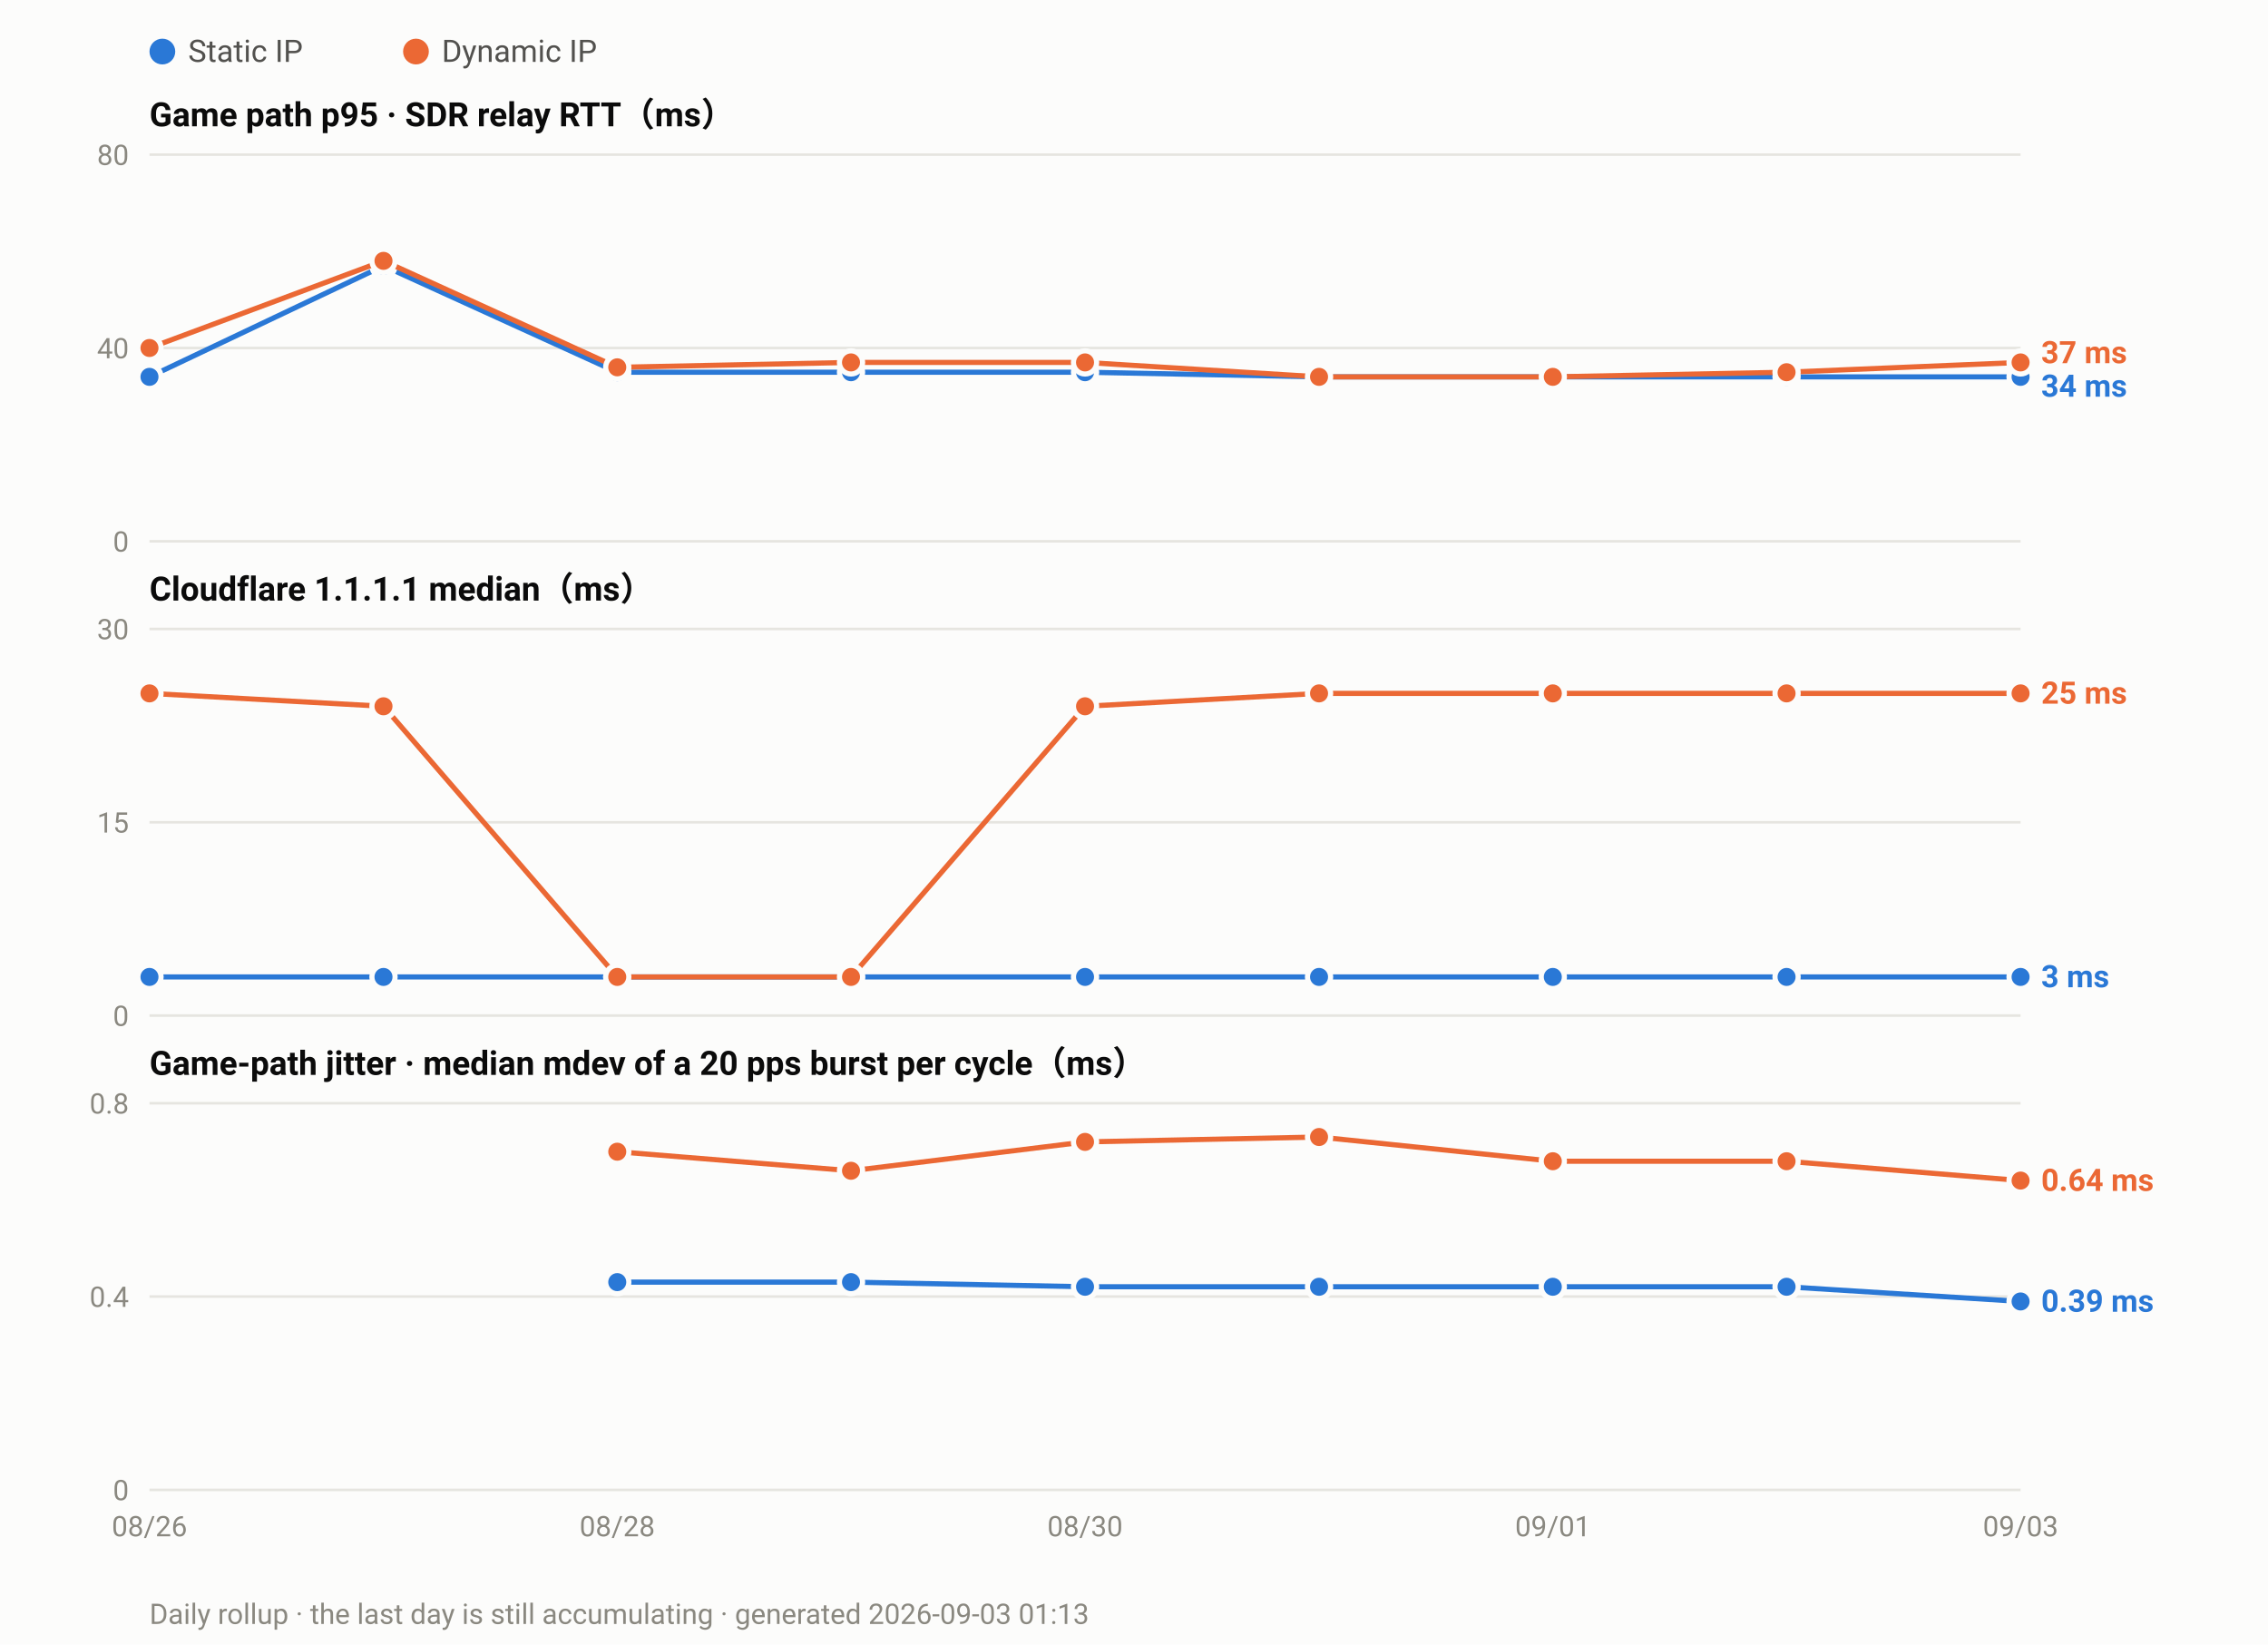
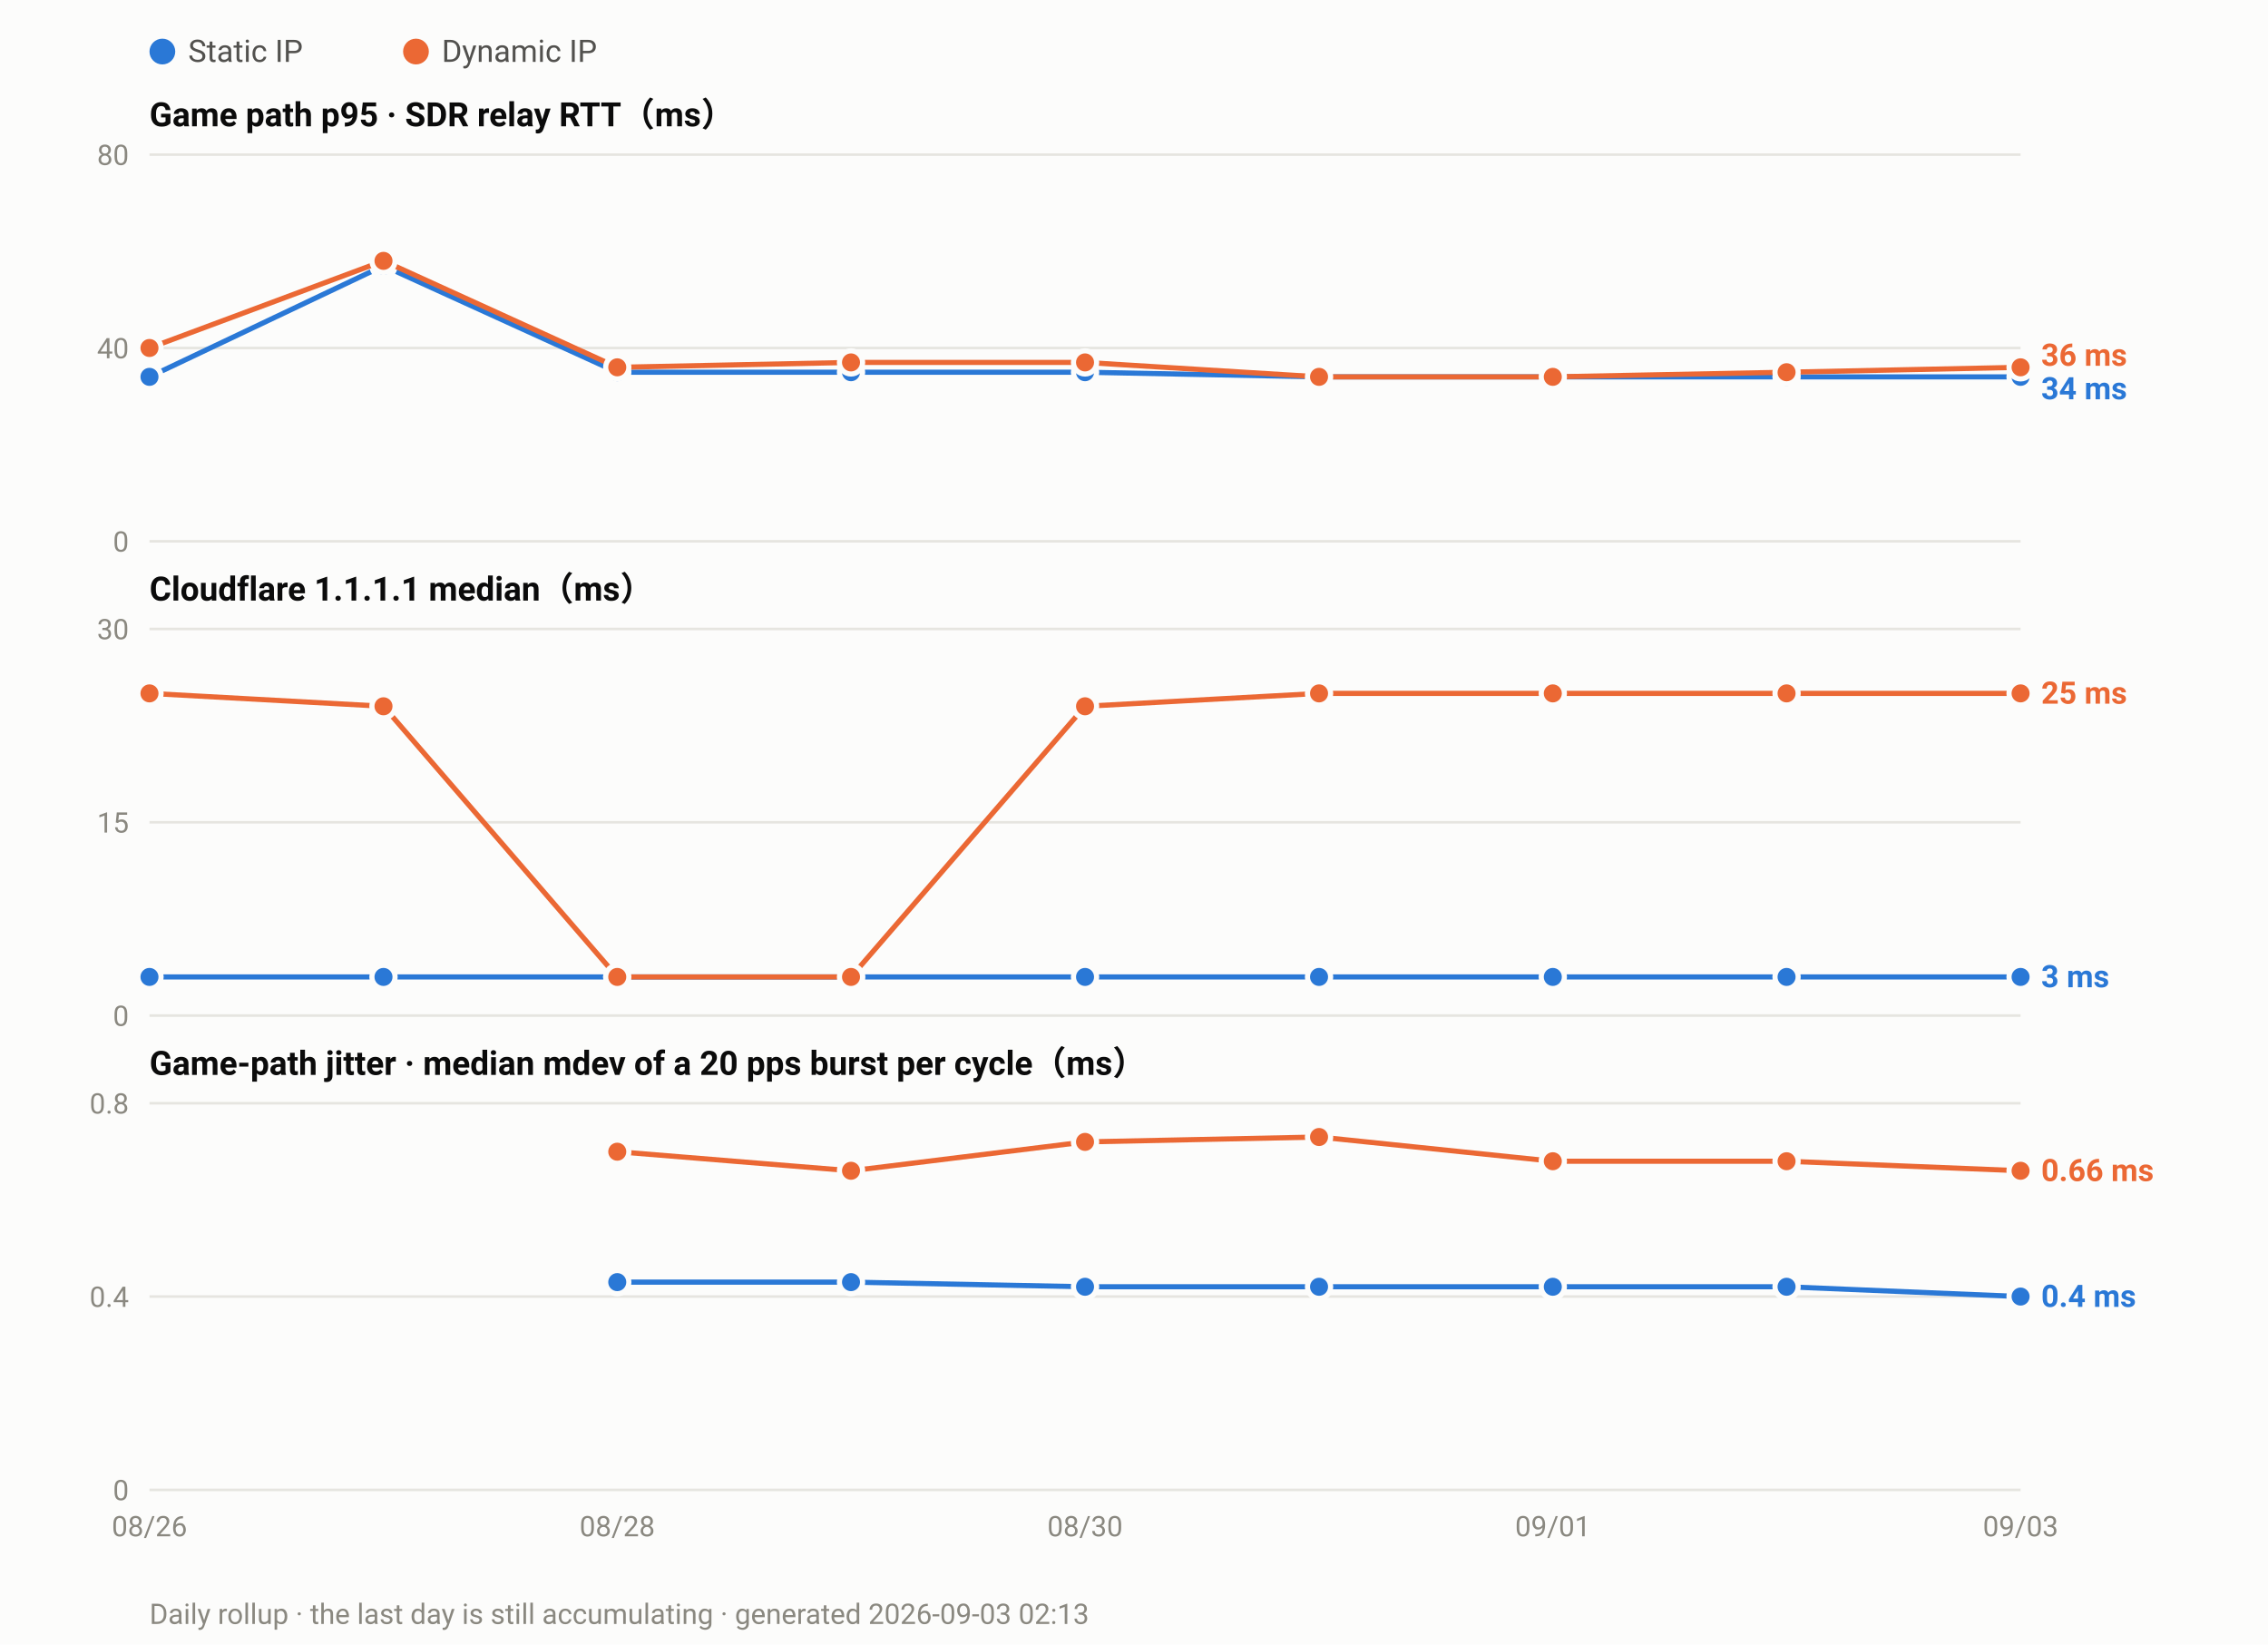
<svg xmlns="http://www.w3.org/2000/svg" width="880" height="638" viewBox="0 0 880 638" font-family="ui-sans-serif,-apple-system,Segoe UI,Roboto,Helvetica,Arial,sans-serif">
  <rect width="880" height="638" fill="#fcfcfb" />
  <circle cx="63.0" cy="20" r="5" fill="#2a78d6" />
  <text x="73.0" y="24" font-size="12" fill="#52514e">Static IP</text>
  <circle cx="161.4" cy="20" r="5" fill="#eb6834" />
  <text x="171.4" y="24" font-size="12" fill="#52514e">Dynamic IP</text>
  <text x="58" y="49.0" font-size="13" font-weight="600" fill="#0b0b0b">Game path p95 · SDR relay RTT（ms）</text>
  <line x1="58" y1="210.0" x2="784.0" y2="210.0" stroke="#e6e5e0" stroke-width="1" />
  <text x="50" y="214.0" font-size="11" text-anchor="end" fill="#8a8880">0</text>
  <line x1="58" y1="135.0" x2="784.0" y2="135.0" stroke="#e6e5e0" stroke-width="1" />
  <text x="50" y="139.0" font-size="11" text-anchor="end" fill="#8a8880">40</text>
  <line x1="58" y1="60.0" x2="784.0" y2="60.0" stroke="#e6e5e0" stroke-width="1" />
  <text x="50" y="64.0" font-size="11" text-anchor="end" fill="#8a8880">80</text>
  <polyline fill="none" stroke="#2a78d6" stroke-width="2" stroke-linejoin="round" points="58.0,146.2 148.8,103.1 239.5,144.4 330.2,144.4 421.0,144.4 511.8,146.2 602.5,146.2 693.2,146.2 784.0,146.2" />
  <circle cx="58.0" cy="146.2" r="4.5" fill="#2a78d6" stroke="#fcfcfb" stroke-width="2" />
  <circle cx="148.8" cy="103.1" r="4.5" fill="#2a78d6" stroke="#fcfcfb" stroke-width="2" />
  <circle cx="239.5" cy="144.4" r="4.5" fill="#2a78d6" stroke="#fcfcfb" stroke-width="2" />
  <circle cx="330.2" cy="144.4" r="4.5" fill="#2a78d6" stroke="#fcfcfb" stroke-width="2" />
  <circle cx="421.0" cy="144.4" r="4.5" fill="#2a78d6" stroke="#fcfcfb" stroke-width="2" />
  <circle cx="511.8" cy="146.2" r="4.5" fill="#2a78d6" stroke="#fcfcfb" stroke-width="2" />
  <circle cx="602.5" cy="146.2" r="4.5" fill="#2a78d6" stroke="#fcfcfb" stroke-width="2" />
  <circle cx="693.2" cy="146.2" r="4.5" fill="#2a78d6" stroke="#fcfcfb" stroke-width="2" />
  <circle cx="784.0" cy="146.2" r="4.5" fill="#2a78d6" stroke="#fcfcfb" stroke-width="2" />
-   <polyline fill="none" stroke="#eb6834" stroke-width="2" stroke-linejoin="round" points="58.0,135.0 148.8,101.2 239.5,142.5 330.2,140.6 421.0,140.6 511.8,146.2 602.5,146.2 693.2,144.4 784.0,140.6" />
+   <polyline fill="none" stroke="#eb6834" stroke-width="2" stroke-linejoin="round" points="58.0,135.0 148.8,101.2 239.5,142.5 330.2,140.6 421.0,140.6 511.8,146.2 602.5,146.2 693.2,144.4 784.0,142.5" />
  <circle cx="58.0" cy="135.0" r="4.5" fill="#eb6834" stroke="#fcfcfb" stroke-width="2" />
  <circle cx="148.8" cy="101.2" r="4.5" fill="#eb6834" stroke="#fcfcfb" stroke-width="2" />
  <circle cx="239.5" cy="142.5" r="4.5" fill="#eb6834" stroke="#fcfcfb" stroke-width="2" />
  <circle cx="330.2" cy="140.6" r="4.5" fill="#eb6834" stroke="#fcfcfb" stroke-width="2" />
  <circle cx="421.0" cy="140.6" r="4.5" fill="#eb6834" stroke="#fcfcfb" stroke-width="2" />
  <circle cx="511.8" cy="146.2" r="4.5" fill="#eb6834" stroke="#fcfcfb" stroke-width="2" />
  <circle cx="602.5" cy="146.2" r="4.5" fill="#eb6834" stroke="#fcfcfb" stroke-width="2" />
  <circle cx="693.2" cy="144.4" r="4.5" fill="#eb6834" stroke="#fcfcfb" stroke-width="2" />
-   <circle cx="784.0" cy="140.6" r="4.5" fill="#eb6834" stroke="#fcfcfb" stroke-width="2" />
-   <text x="792.0" y="140.9" font-size="12" font-weight="600" fill="#eb6834">37 ms</text>
-   <text x="792.0" y="153.9" font-size="12" font-weight="600" fill="#2a78d6">34 ms</text>
+   <circle cx="784.0" cy="142.5" r="4.5" fill="#eb6834" stroke="#fcfcfb" stroke-width="2" />
+   <text x="792.0" y="141.9" font-size="12" font-weight="600" fill="#eb6834">36 ms</text>
+   <text x="792.0" y="154.9" font-size="12" font-weight="600" fill="#2a78d6">34 ms</text>
  <text x="58" y="233.0" font-size="13" font-weight="600" fill="#0b0b0b">Cloudflare 1.1.1.1 median（ms）</text>
  <line x1="58" y1="394.0" x2="784.0" y2="394.0" stroke="#e6e5e0" stroke-width="1" />
  <text x="50" y="398.0" font-size="11" text-anchor="end" fill="#8a8880">0</text>
  <line x1="58" y1="319.0" x2="784.0" y2="319.0" stroke="#e6e5e0" stroke-width="1" />
  <text x="50" y="323.0" font-size="11" text-anchor="end" fill="#8a8880">15</text>
  <line x1="58" y1="244.0" x2="784.0" y2="244.0" stroke="#e6e5e0" stroke-width="1" />
  <text x="50" y="248.0" font-size="11" text-anchor="end" fill="#8a8880">30</text>
  <polyline fill="none" stroke="#2a78d6" stroke-width="2" stroke-linejoin="round" points="58.0,379.0 148.8,379.0 239.5,379.0 330.2,379.0 421.0,379.0 511.8,379.0 602.5,379.0 693.2,379.0 784.0,379.0" />
  <circle cx="58.0" cy="379.0" r="4.5" fill="#2a78d6" stroke="#fcfcfb" stroke-width="2" />
  <circle cx="148.8" cy="379.0" r="4.5" fill="#2a78d6" stroke="#fcfcfb" stroke-width="2" />
  <circle cx="239.5" cy="379.0" r="4.5" fill="#2a78d6" stroke="#fcfcfb" stroke-width="2" />
  <circle cx="330.2" cy="379.0" r="4.5" fill="#2a78d6" stroke="#fcfcfb" stroke-width="2" />
  <circle cx="421.0" cy="379.0" r="4.5" fill="#2a78d6" stroke="#fcfcfb" stroke-width="2" />
  <circle cx="511.8" cy="379.0" r="4.5" fill="#2a78d6" stroke="#fcfcfb" stroke-width="2" />
  <circle cx="602.5" cy="379.0" r="4.5" fill="#2a78d6" stroke="#fcfcfb" stroke-width="2" />
  <circle cx="693.2" cy="379.0" r="4.5" fill="#2a78d6" stroke="#fcfcfb" stroke-width="2" />
  <circle cx="784.0" cy="379.0" r="4.5" fill="#2a78d6" stroke="#fcfcfb" stroke-width="2" />
  <polyline fill="none" stroke="#eb6834" stroke-width="2" stroke-linejoin="round" points="58.0,269.0 148.8,274.0 239.5,379.0 330.2,379.0 421.0,274.0 511.8,269.0 602.5,269.0 693.2,269.0 784.0,269.0" />
  <circle cx="58.0" cy="269.0" r="4.5" fill="#eb6834" stroke="#fcfcfb" stroke-width="2" />
  <circle cx="148.8" cy="274.0" r="4.5" fill="#eb6834" stroke="#fcfcfb" stroke-width="2" />
  <circle cx="239.5" cy="379.0" r="4.5" fill="#eb6834" stroke="#fcfcfb" stroke-width="2" />
  <circle cx="330.2" cy="379.0" r="4.5" fill="#eb6834" stroke="#fcfcfb" stroke-width="2" />
  <circle cx="421.0" cy="274.0" r="4.5" fill="#eb6834" stroke="#fcfcfb" stroke-width="2" />
  <circle cx="511.8" cy="269.0" r="4.5" fill="#eb6834" stroke="#fcfcfb" stroke-width="2" />
  <circle cx="602.5" cy="269.0" r="4.5" fill="#eb6834" stroke="#fcfcfb" stroke-width="2" />
  <circle cx="693.2" cy="269.0" r="4.5" fill="#eb6834" stroke="#fcfcfb" stroke-width="2" />
  <circle cx="784.0" cy="269.0" r="4.5" fill="#eb6834" stroke="#fcfcfb" stroke-width="2" />
  <text x="792.0" y="273.0" font-size="12" font-weight="600" fill="#eb6834">25 ms</text>
  <text x="792.0" y="383.0" font-size="12" font-weight="600" fill="#2a78d6">3 ms</text>
  <text x="58" y="417.0" font-size="13" font-weight="600" fill="#0b0b0b">Game-path jitter · median mdev of a 20 pps burst per cycle（ms）</text>
  <line x1="58" y1="578.0" x2="784.0" y2="578.0" stroke="#e6e5e0" stroke-width="1" />
  <text x="50" y="582.0" font-size="11" text-anchor="end" fill="#8a8880">0</text>
  <line x1="58" y1="503.0" x2="784.0" y2="503.0" stroke="#e6e5e0" stroke-width="1" />
  <text x="50" y="507.0" font-size="11" text-anchor="end" fill="#8a8880">0.4</text>
  <line x1="58" y1="428.0" x2="784.0" y2="428.0" stroke="#e6e5e0" stroke-width="1" />
  <text x="50" y="432.0" font-size="11" text-anchor="end" fill="#8a8880">0.8</text>
-   <polyline fill="none" stroke="#2a78d6" stroke-width="2" stroke-linejoin="round" points="239.5,497.4 330.2,497.4 421.0,499.2 511.8,499.2 602.5,499.2 693.2,499.2 784.0,504.9" />
+   <polyline fill="none" stroke="#2a78d6" stroke-width="2" stroke-linejoin="round" points="239.5,497.4 330.2,497.4 421.0,499.2 511.8,499.2 602.5,499.2 693.2,499.2 784.0,503.0" />
  <circle cx="239.5" cy="497.4" r="4.5" fill="#2a78d6" stroke="#fcfcfb" stroke-width="2" />
  <circle cx="330.2" cy="497.4" r="4.5" fill="#2a78d6" stroke="#fcfcfb" stroke-width="2" />
  <circle cx="421.0" cy="499.2" r="4.5" fill="#2a78d6" stroke="#fcfcfb" stroke-width="2" />
  <circle cx="511.8" cy="499.2" r="4.5" fill="#2a78d6" stroke="#fcfcfb" stroke-width="2" />
  <circle cx="602.5" cy="499.2" r="4.5" fill="#2a78d6" stroke="#fcfcfb" stroke-width="2" />
  <circle cx="693.2" cy="499.2" r="4.5" fill="#2a78d6" stroke="#fcfcfb" stroke-width="2" />
-   <circle cx="784.0" cy="504.9" r="4.5" fill="#2a78d6" stroke="#fcfcfb" stroke-width="2" />
-   <polyline fill="none" stroke="#eb6834" stroke-width="2" stroke-linejoin="round" points="239.5,446.8 330.2,454.2 421.0,443.0 511.8,441.1 602.5,450.5 693.2,450.5 784.0,458.0" />
+   <circle cx="784.0" cy="503.0" r="4.5" fill="#2a78d6" stroke="#fcfcfb" stroke-width="2" />
+   <polyline fill="none" stroke="#eb6834" stroke-width="2" stroke-linejoin="round" points="239.5,446.8 330.2,454.2 421.0,443.0 511.8,441.1 602.5,450.5 693.2,450.5 784.0,454.2" />
  <circle cx="239.5" cy="446.8" r="4.5" fill="#eb6834" stroke="#fcfcfb" stroke-width="2" />
  <circle cx="330.2" cy="454.2" r="4.5" fill="#eb6834" stroke="#fcfcfb" stroke-width="2" />
  <circle cx="421.0" cy="443.0" r="4.5" fill="#eb6834" stroke="#fcfcfb" stroke-width="2" />
  <circle cx="511.8" cy="441.1" r="4.5" fill="#eb6834" stroke="#fcfcfb" stroke-width="2" />
  <circle cx="602.5" cy="450.5" r="4.5" fill="#eb6834" stroke="#fcfcfb" stroke-width="2" />
  <circle cx="693.2" cy="450.5" r="4.5" fill="#eb6834" stroke="#fcfcfb" stroke-width="2" />
-   <circle cx="784.0" cy="458.0" r="4.5" fill="#eb6834" stroke="#fcfcfb" stroke-width="2" />
-   <text x="792.0" y="462.0" font-size="12" font-weight="600" fill="#eb6834">0.64 ms</text>
-   <text x="792.0" y="508.9" font-size="12" font-weight="600" fill="#2a78d6">0.39 ms</text>
+   <circle cx="784.0" cy="454.2" r="4.5" fill="#eb6834" stroke="#fcfcfb" stroke-width="2" />
+   <text x="792.0" y="458.2" font-size="12" font-weight="600" fill="#eb6834">0.66 ms</text>
+   <text x="792.0" y="507.0" font-size="12" font-weight="600" fill="#2a78d6">0.4 ms</text>
  <text x="58.0" y="596.0" font-size="11" text-anchor="middle" fill="#8a8880">08/26</text>
  <text x="239.5" y="596.0" font-size="11" text-anchor="middle" fill="#8a8880">08/28</text>
  <text x="421.0" y="596.0" font-size="11" text-anchor="middle" fill="#8a8880">08/30</text>
  <text x="602.5" y="596.0" font-size="11" text-anchor="middle" fill="#8a8880">09/01</text>
  <text x="784.0" y="596.0" font-size="11" text-anchor="middle" fill="#8a8880">09/03</text>
-   <text x="58" y="630" font-size="11" fill="#8a8880">Daily rollup · the last day is still accumulating · generated 2026-09-03 01:13</text>
+   <text x="58" y="630" font-size="11" fill="#8a8880">Daily rollup · the last day is still accumulating · generated 2026-09-03 02:13</text>
</svg>
